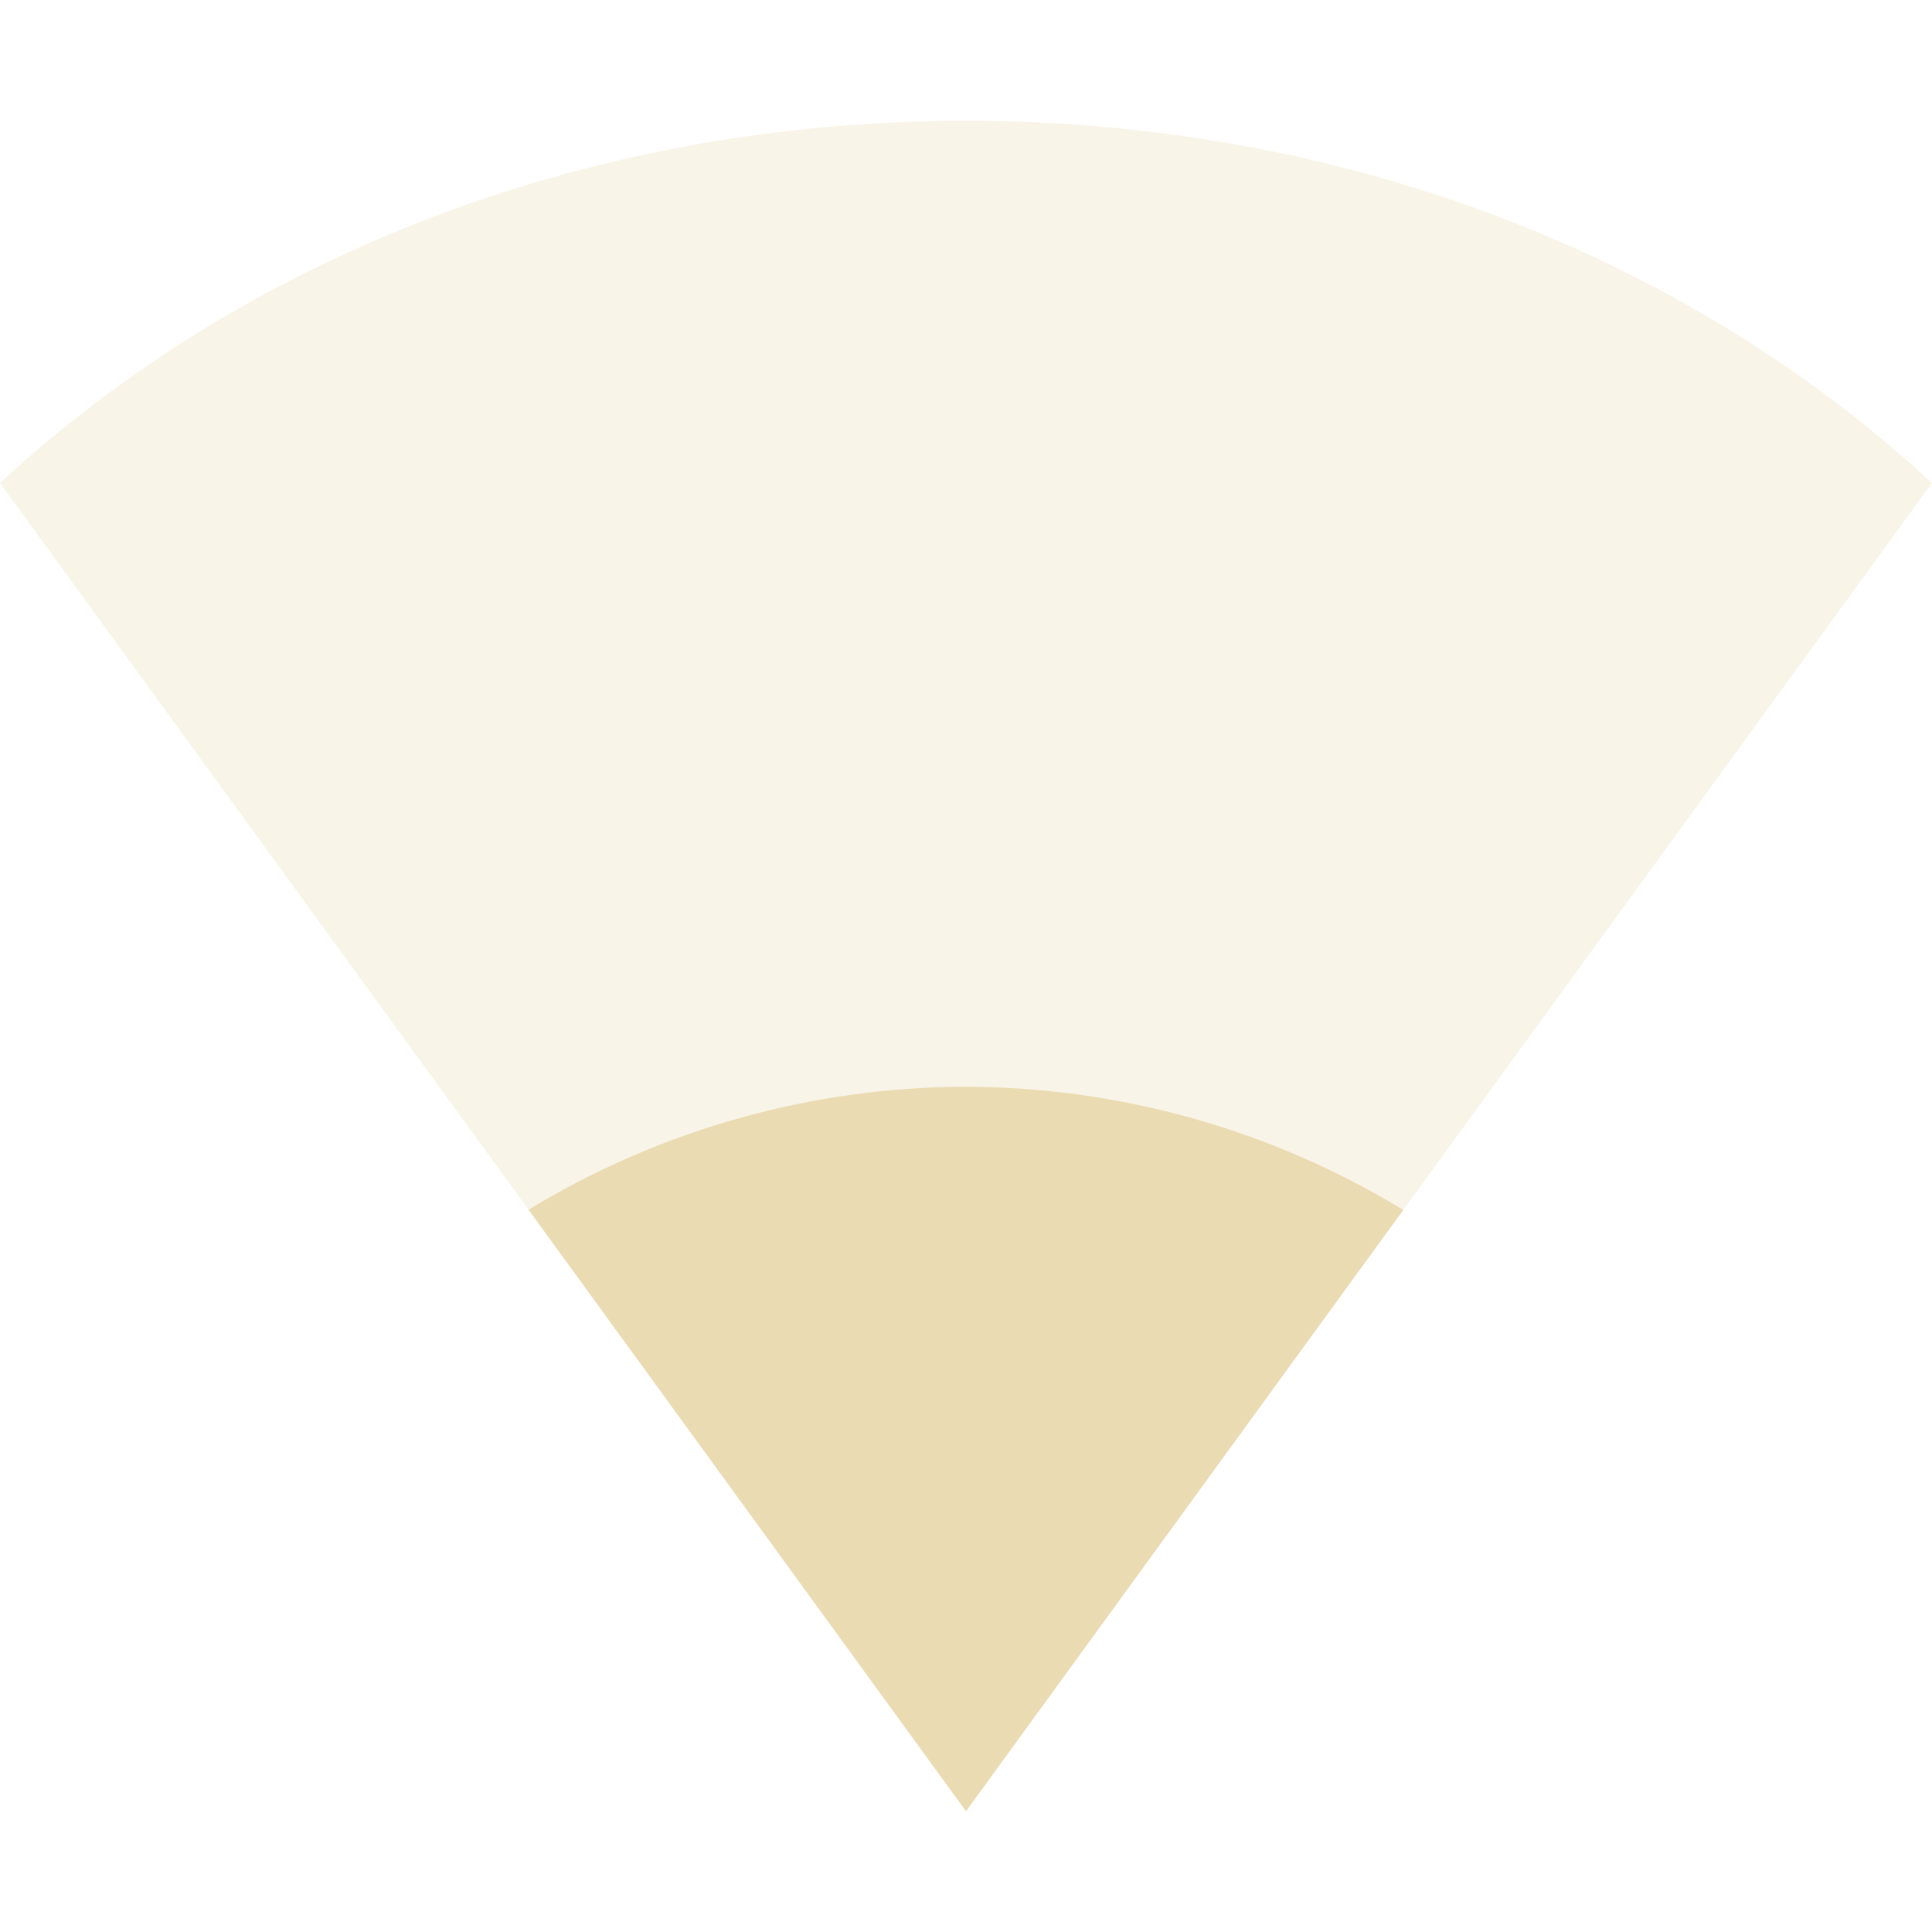
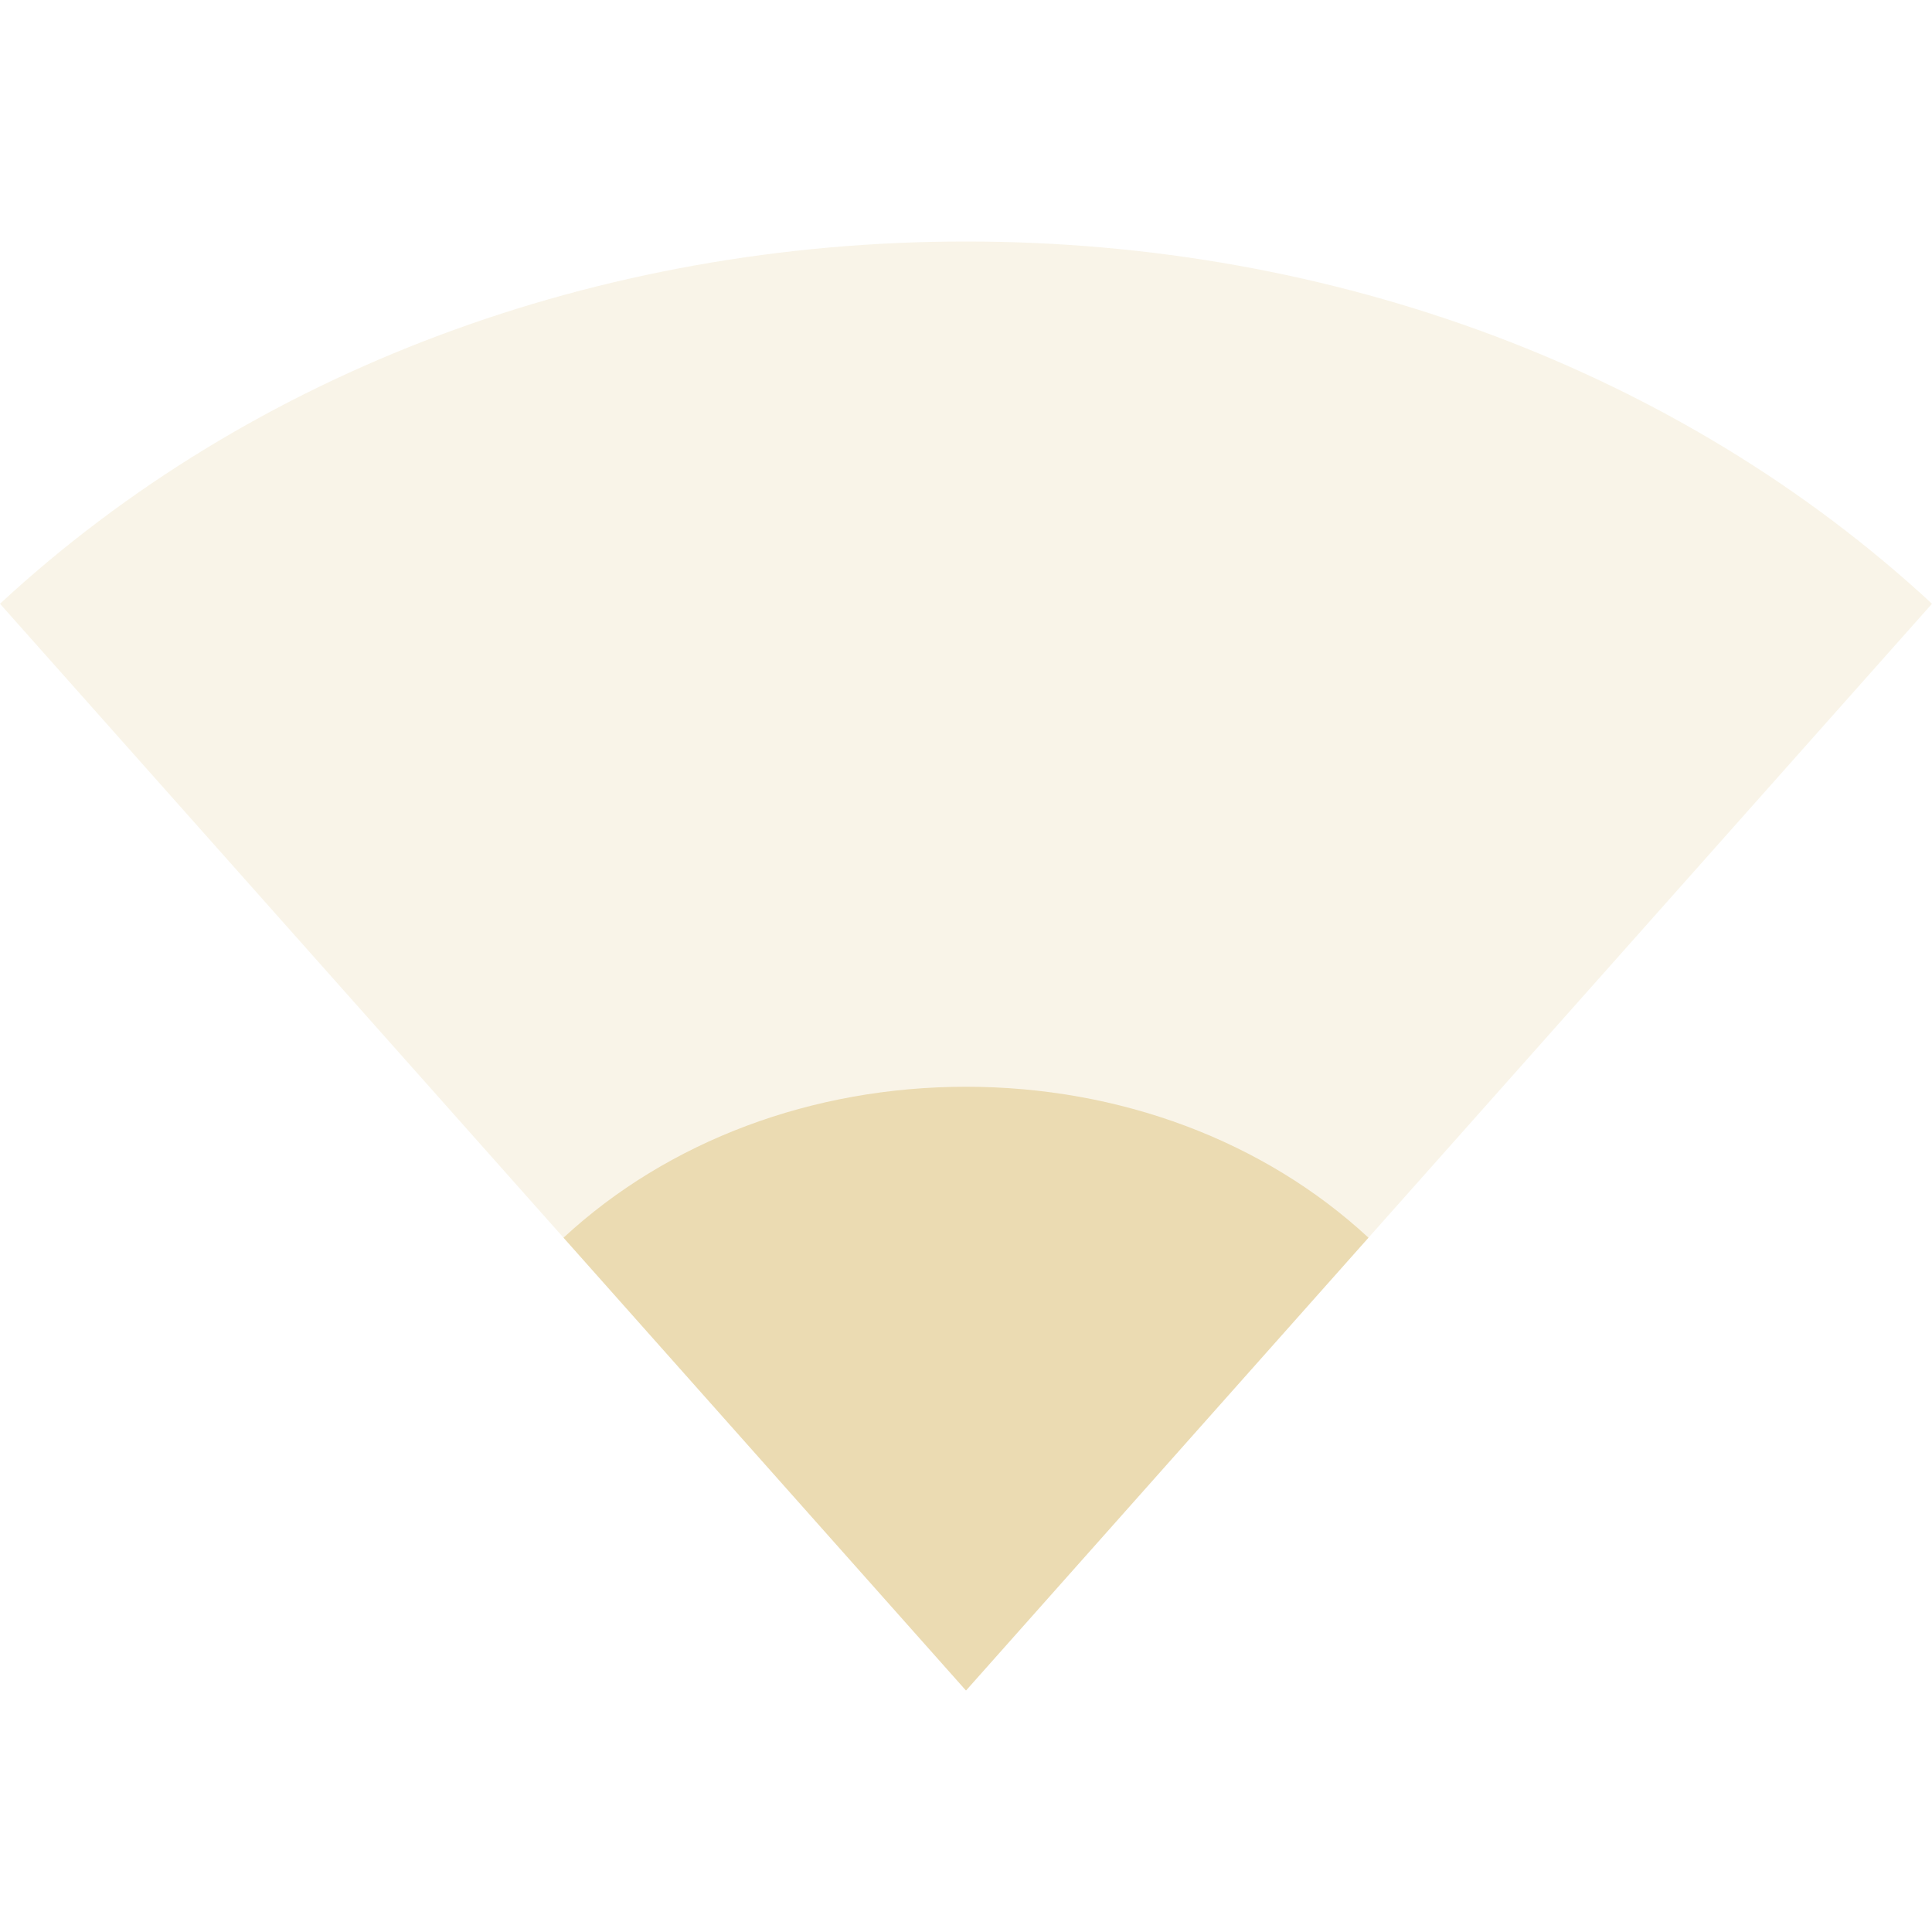
<svg xmlns="http://www.w3.org/2000/svg" width="16" height="16" version="1.1">
-   <path style="opacity:0.3;fill:#ebdbb2" d="M 0,4 C 2.081,2.073 4.949,1 8,1 c 3.051,0 5.919,1.073 8,3 L 8,15 Z" />
-   <path style="fill:#ebdbb2" d="M 8 9 A 7 7 0 0 0 4.377 10.018 L 8 15 L 11.621 10.02 A 7 7 0 0 0 8 9 z" />
+   <defs>
+     <style id="current-color-scheme" type="text/css">.ColorScheme-Text { color:#ebdbb2; } .ColorScheme-Highlight { color:#458588; } .ColorScheme-NeutralText { color:#fe8019; } .ColorScheme-PositiveText { color:#689d6a; } .ColorScheme-NegativeText { color:#fb4934; }</style>
+   </defs>
+   <path class="ColorScheme-Text" d="m0 5c2.081-1.927 4.949-3 8-3 3.051 0 5.919 1.073 8 3l-8 9z" fill="currentColor" opacity=".3" />
+   <path class="ColorScheme-Text" d="M 4.667,10.25 C 5.534,9.447 6.729,9 8,9 9.271,9 10.466,9.447 11.333,10.25 L 8,14 Z" fill="currentColor" />
</svg>
